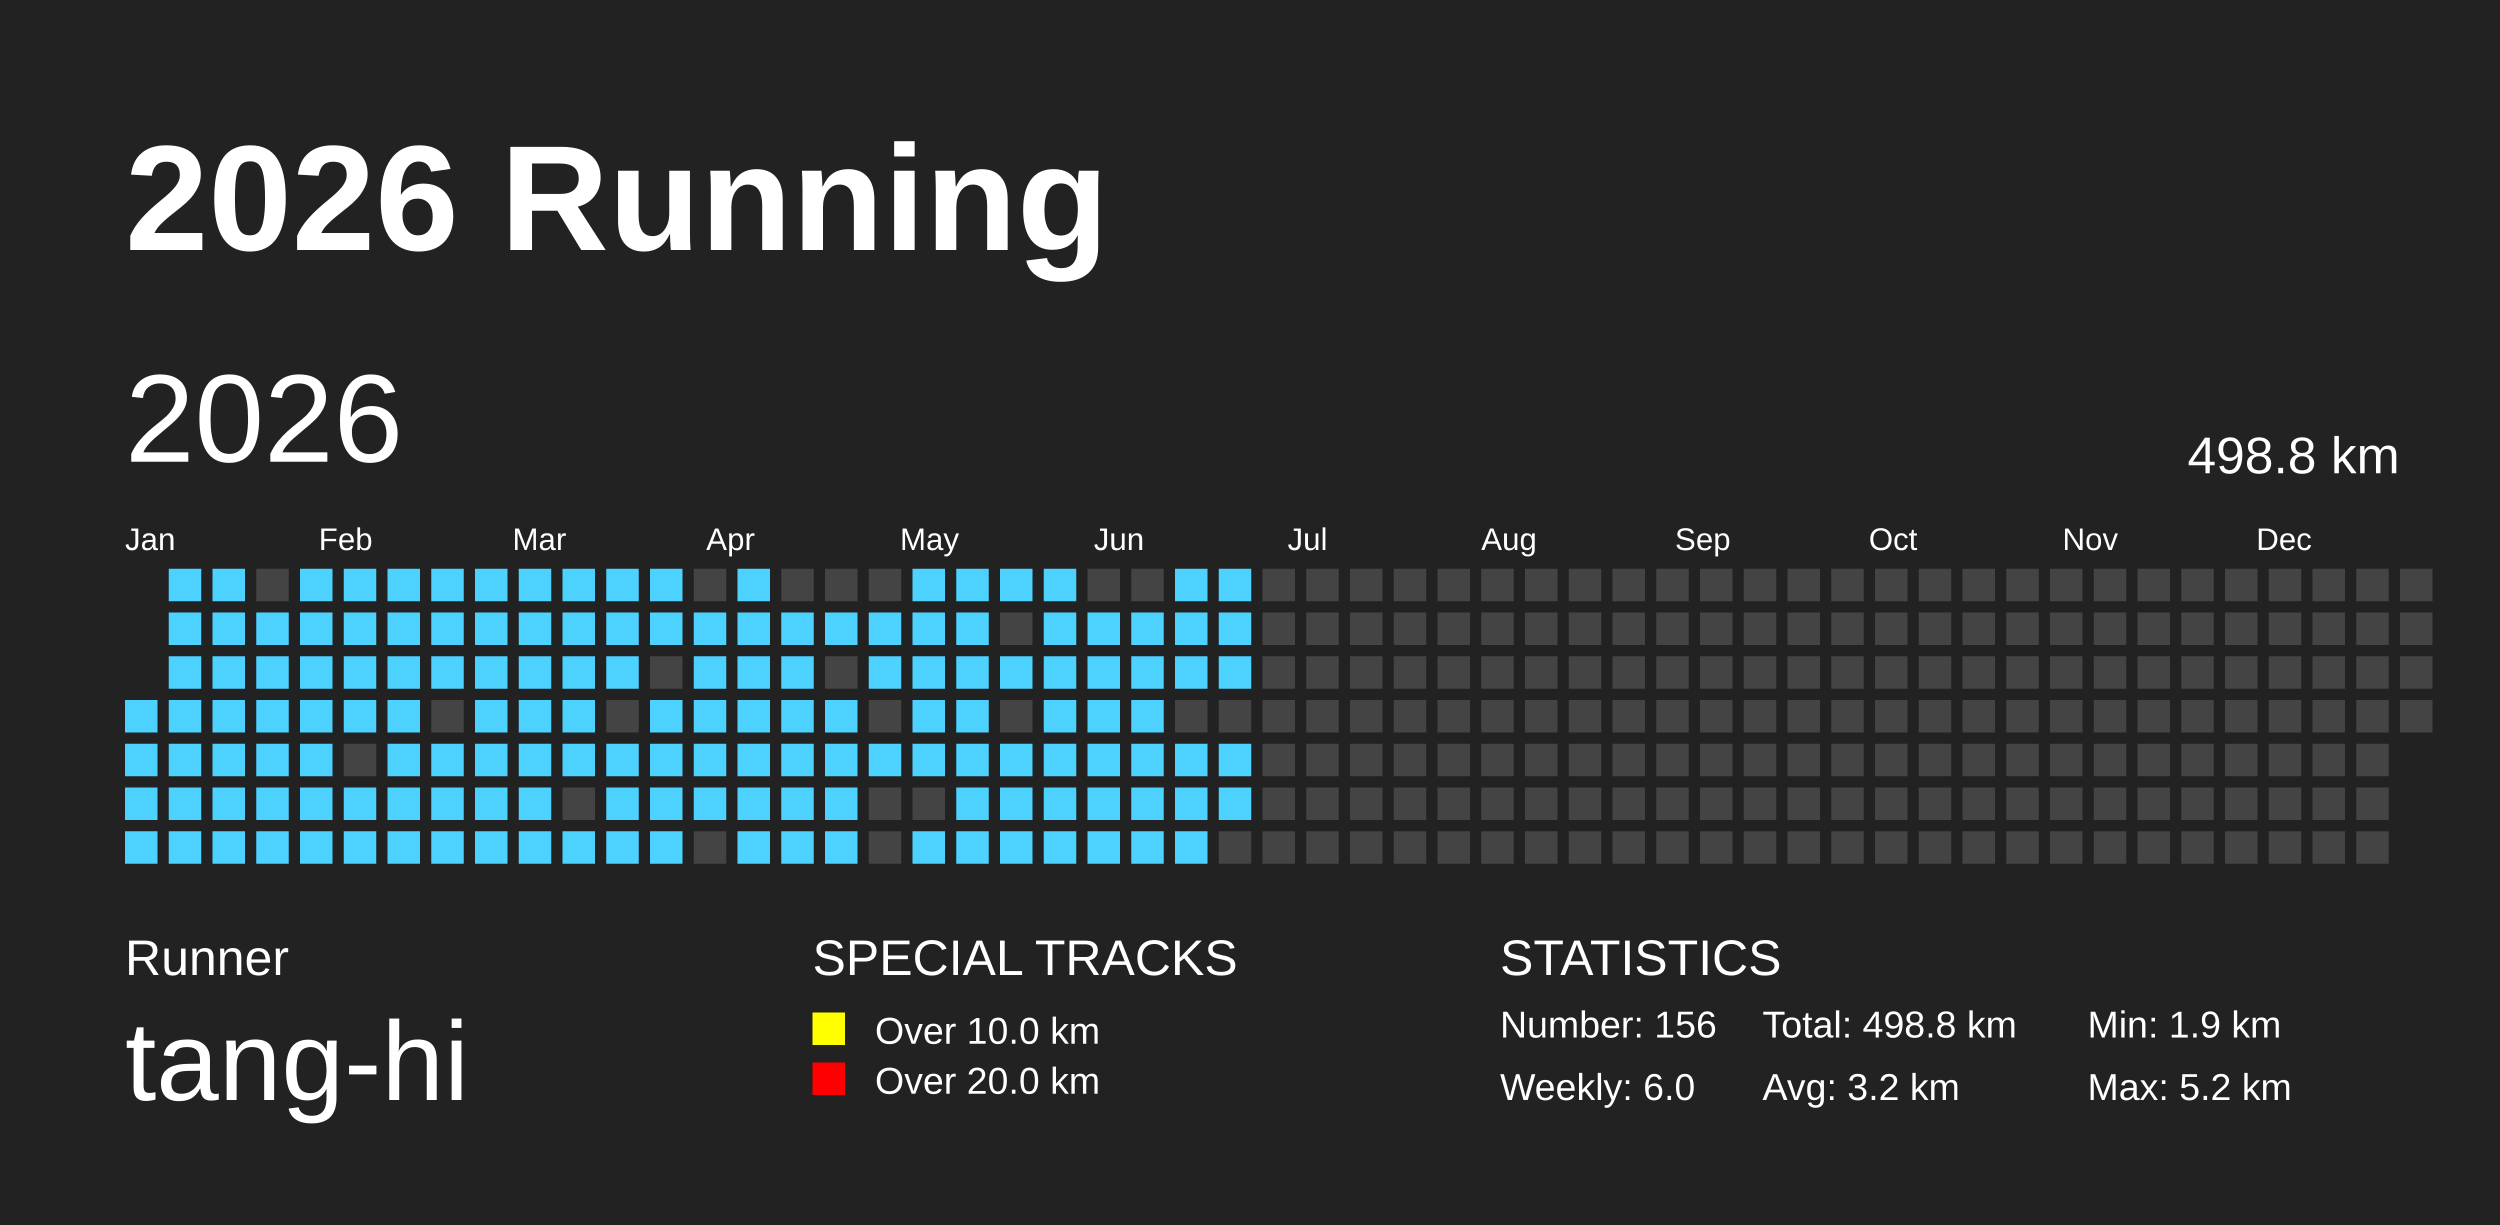
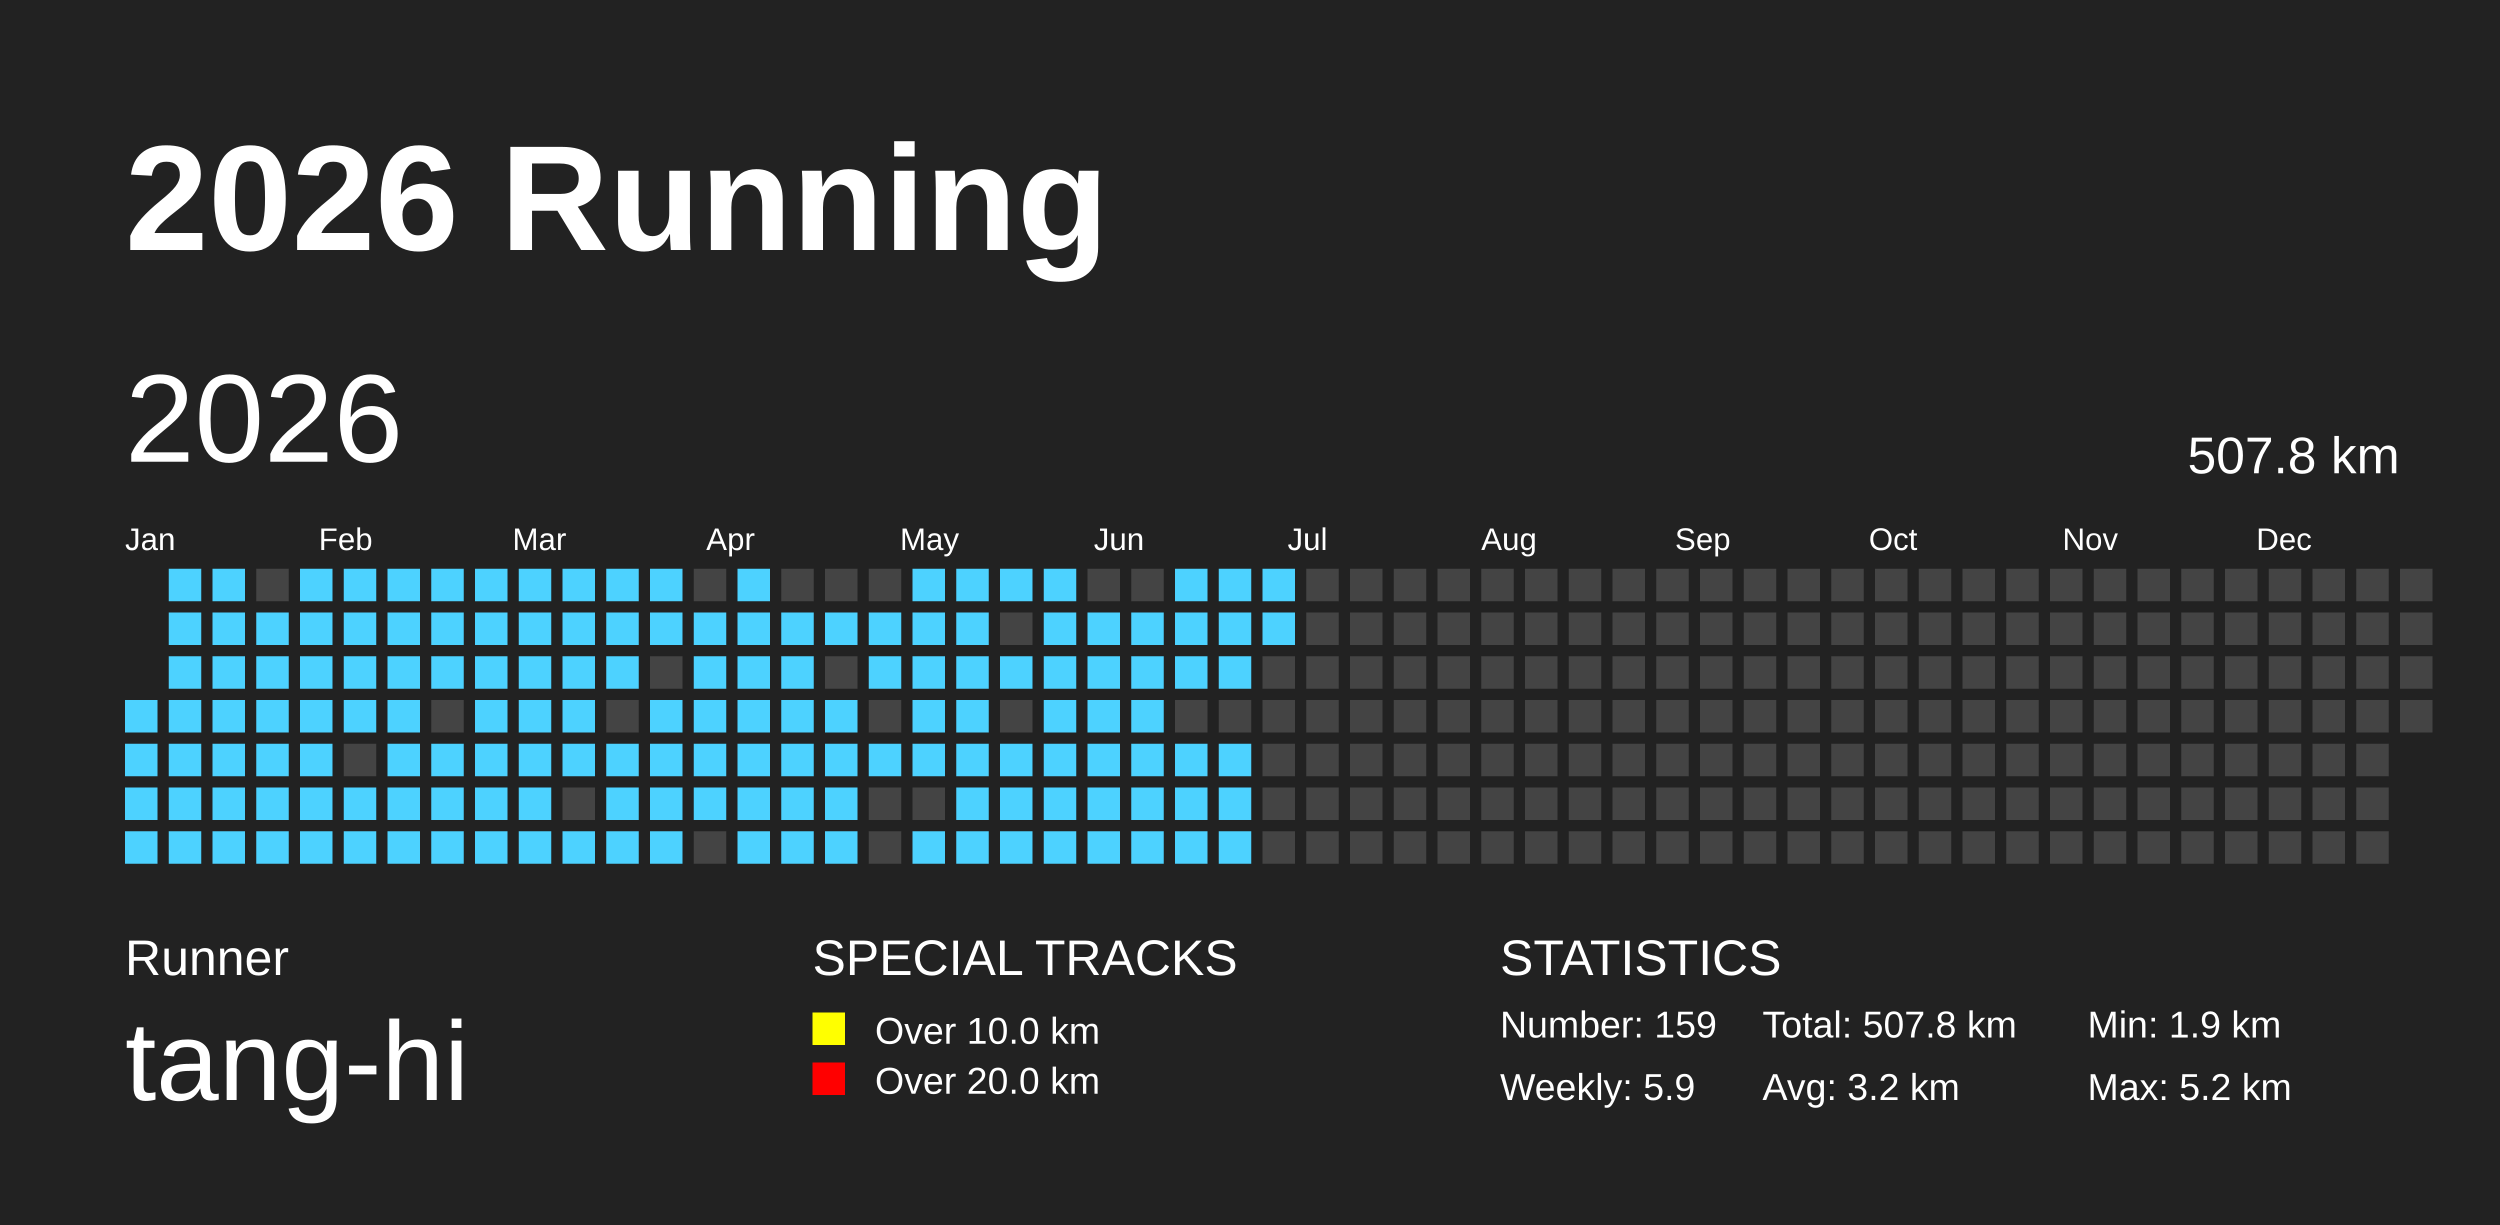
<svg xmlns="http://www.w3.org/2000/svg" baseProfile="full" height="98mm" version="1.1" viewBox="0,0,200,98" width="200mm">
  <defs />
  <rect fill="#222222" height="98" width="200" x="0" y="0" />
  <text fill="#FFFFFF" style="font-size:12px; font-family:Arial; font-weight:bold;" x="10" y="20">2026 Running</text>
  <text fill="#FFFFFF" style="font-size:4px; font-family:Arial" x="10" y="78">Runner</text>
  <text fill="#FFFFFF" style="font-size:9px; font-family:Arial" x="10" y="88">tang-hi</text>
  <text fill="#FFFFFF" style="font-size:4px; font-family:Arial" x="65" y="78">SPECIAL TRACKS</text>
  <rect fill="yellow" height="2.6" width="2.6" x="65" y="81" />
  <text fill="#FFFFFF" style="font-size:3px; font-family:Arial" x="70" y="83.5">Over 10.0 km</text>
  <rect fill="red" height="2.6" width="2.6" x="65" y="85" />
  <text fill="#FFFFFF" style="font-size:3px; font-family:Arial" x="70" y="87.5">Over 20.0 km</text>
  <text fill="#FFFFFF" style="font-size:4px; font-family:Arial" x="120" y="78">STATISTICS</text>
-   <text fill="#FFFFFF" style="font-size:3px; font-family:Arial" x="120" y="83">Number: 156</text>
-   <text fill="#FFFFFF" style="font-size:3px; font-family:Arial" x="120" y="88">Weekly: 6.0</text>
-   <text fill="#FFFFFF" style="font-size:3px; font-family:Arial" x="141" y="83">Total: 498.8 km</text>
+   <text fill="#FFFFFF" style="font-size:3px; font-family:Arial" x="120" y="83">Number: 159</text>
+   <text fill="#FFFFFF" style="font-size:3px; font-family:Arial" x="120" y="88">Weekly: 5.9</text>
+   <text fill="#FFFFFF" style="font-size:3px; font-family:Arial" x="141" y="83">Total: 507.8 km</text>
  <text fill="#FFFFFF" style="font-size:3px; font-family:Arial" x="141" y="88">Avg: 3.2 km</text>
  <text fill="#FFFFFF" style="font-size:3px; font-family:Arial" x="167" y="83">Min: 1.9 km</text>
  <text fill="#FFFFFF" style="font-size:3px; font-family:Arial" x="167" y="88">Max: 5.2 km</text>
  <text dominant-baseline="hanging" fill="#FFFFFF" style="font-size:10.0px; font-family:Arial;" x="10" y="30">2026</text>
-   <text dominant-baseline="hanging" fill="#FFFFFF" style="font-size:4.125px; font-family:Arial;" x="175" y="35">498.8 km</text>
+   <text dominant-baseline="hanging" fill="#FFFFFF" style="font-size:4.125px; font-family:Arial;" x="175" y="35">507.8 km</text>
  <text fill="#FFFFFF" style="font-size:2.5px; font-family:Arial" x="10.0" y="44">Jan</text>
  <text fill="#FFFFFF" style="font-size:2.5px; font-family:Arial" x="25.5" y="44">Feb</text>
  <text fill="#FFFFFF" style="font-size:2.5px; font-family:Arial" x="41.0" y="44">Mar</text>
  <text fill="#FFFFFF" style="font-size:2.5px; font-family:Arial" x="56.5" y="44">Apr</text>
  <text fill="#FFFFFF" style="font-size:2.5px; font-family:Arial" x="72.0" y="44">May</text>
  <text fill="#FFFFFF" style="font-size:2.5px; font-family:Arial" x="87.5" y="44">Jun</text>
  <text fill="#FFFFFF" style="font-size:2.5px; font-family:Arial" x="103.0" y="44">Jul</text>
  <text fill="#FFFFFF" style="font-size:2.5px; font-family:Arial" x="118.5" y="44">Aug</text>
  <text fill="#FFFFFF" style="font-size:2.5px; font-family:Arial" x="134.0" y="44">Sep</text>
  <text fill="#FFFFFF" style="font-size:2.5px; font-family:Arial" x="149.5" y="44">Oct</text>
  <text fill="#FFFFFF" style="font-size:2.5px; font-family:Arial" x="165.0" y="44">Nov</text>
  <text fill="#FFFFFF" style="font-size:2.5px; font-family:Arial" x="180.5" y="44">Dec</text>
  <rect fill="#4DD2FF" height="2.6" width="2.6" x="10.0" y="56.0" />
  <rect fill="#4DD2FF" height="2.6" width="2.6" x="10.0" y="59.5" />
  <rect fill="#4DD2FF" height="2.6" width="2.6" x="10.0" y="63.0" />
  <rect fill="#4DD2FF" height="2.6" width="2.6" x="10.0" y="66.5" />
  <rect fill="#4DD2FF" height="2.6" width="2.6" x="13.5" y="45.5" />
  <rect fill="#4DD2FF" height="2.6" width="2.6" x="13.5" y="49.0" />
  <rect fill="#4DD2FF" height="2.6" width="2.6" x="13.5" y="52.5" />
  <rect fill="#4DD2FF" height="2.6" width="2.6" x="13.5" y="56.0" />
  <rect fill="#4DD2FF" height="2.6" width="2.6" x="13.5" y="59.5" />
  <rect fill="#4DD2FF" height="2.6" width="2.6" x="13.5" y="63.0" />
  <rect fill="#4DD2FF" height="2.6" width="2.6" x="13.5" y="66.5" />
  <rect fill="#4DD2FF" height="2.6" width="2.6" x="17.0" y="45.5" />
  <rect fill="#4DD2FF" height="2.6" width="2.6" x="17.0" y="49.0" />
  <rect fill="#4DD2FF" height="2.6" width="2.6" x="17.0" y="52.5" />
  <rect fill="#4DD2FF" height="2.6" width="2.6" x="17.0" y="56.0" />
  <rect fill="#4DD2FF" height="2.6" width="2.6" x="17.0" y="59.5" />
  <rect fill="#4DD2FF" height="2.6" width="2.6" x="17.0" y="63.0" />
  <rect fill="#4DD2FF" height="2.6" width="2.6" x="17.0" y="66.5" />
  <rect fill="#444444" height="2.6" width="2.6" x="20.5" y="45.5" />
  <rect fill="#4DD2FF" height="2.6" width="2.6" x="20.5" y="49.0" />
  <rect fill="#4DD2FF" height="2.6" width="2.6" x="20.5" y="52.5" />
  <rect fill="#4DD2FF" height="2.6" width="2.6" x="20.5" y="56.0" />
  <rect fill="#4DD2FF" height="2.6" width="2.6" x="20.5" y="59.5" />
  <rect fill="#4DD2FF" height="2.6" width="2.6" x="20.5" y="63.0" />
  <rect fill="#4DD2FF" height="2.6" width="2.6" x="20.5" y="66.5" />
  <rect fill="#4DD2FF" height="2.6" width="2.6" x="24.0" y="45.5" />
  <rect fill="#4DD2FF" height="2.6" width="2.6" x="24.0" y="49.0" />
  <rect fill="#4DD2FF" height="2.6" width="2.6" x="24.0" y="52.5" />
  <rect fill="#4DD2FF" height="2.6" width="2.6" x="24.0" y="56.0" />
  <rect fill="#4DD2FF" height="2.6" width="2.6" x="24.0" y="59.5" />
  <rect fill="#4DD2FF" height="2.6" width="2.6" x="24.0" y="63.0" />
  <rect fill="#4DD2FF" height="2.6" width="2.6" x="24.0" y="66.5" />
  <rect fill="#4DD2FF" height="2.6" width="2.6" x="27.5" y="45.5" />
  <rect fill="#4DD2FF" height="2.6" width="2.6" x="27.5" y="49.0" />
  <rect fill="#4DD2FF" height="2.6" width="2.6" x="27.5" y="52.5" />
  <rect fill="#4DD2FF" height="2.6" width="2.6" x="27.5" y="56.0" />
  <rect fill="#444444" height="2.6" width="2.6" x="27.5" y="59.5" />
  <rect fill="#4DD2FF" height="2.6" width="2.6" x="27.5" y="63.0" />
  <rect fill="#4DD2FF" height="2.6" width="2.6" x="27.5" y="66.5" />
  <rect fill="#4DD2FF" height="2.6" width="2.6" x="31.0" y="45.5" />
  <rect fill="#4DD2FF" height="2.6" width="2.6" x="31.0" y="49.0" />
  <rect fill="#4DD2FF" height="2.6" width="2.6" x="31.0" y="52.5" />
  <rect fill="#4DD2FF" height="2.6" width="2.6" x="31.0" y="56.0" />
  <rect fill="#4DD2FF" height="2.6" width="2.6" x="31.0" y="59.5" />
  <rect fill="#4DD2FF" height="2.6" width="2.6" x="31.0" y="63.0" />
  <rect fill="#4DD2FF" height="2.6" width="2.6" x="31.0" y="66.5" />
  <rect fill="#4DD2FF" height="2.6" width="2.6" x="34.5" y="45.5" />
  <rect fill="#4DD2FF" height="2.6" width="2.6" x="34.5" y="49.0" />
  <rect fill="#4DD2FF" height="2.6" width="2.6" x="34.5" y="52.5" />
  <rect fill="#444444" height="2.6" width="2.6" x="34.5" y="56.0" />
  <rect fill="#4DD2FF" height="2.6" width="2.6" x="34.5" y="59.5" />
  <rect fill="#4DD2FF" height="2.6" width="2.6" x="34.5" y="63.0" />
  <rect fill="#4DD2FF" height="2.6" width="2.6" x="34.5" y="66.5" />
  <rect fill="#4DD2FF" height="2.6" width="2.6" x="38.0" y="45.5" />
  <rect fill="#4DD2FF" height="2.6" width="2.6" x="38.0" y="49.0" />
  <rect fill="#4DD2FF" height="2.6" width="2.6" x="38.0" y="52.5" />
  <rect fill="#4DD2FF" height="2.6" width="2.6" x="38.0" y="56.0" />
  <rect fill="#4DD2FF" height="2.6" width="2.6" x="38.0" y="59.5" />
  <rect fill="#4DD2FF" height="2.6" width="2.6" x="38.0" y="63.0" />
  <rect fill="#4DD2FF" height="2.6" width="2.6" x="38.0" y="66.5" />
  <rect fill="#4DD2FF" height="2.6" width="2.6" x="41.5" y="45.5" />
  <rect fill="#4DD2FF" height="2.6" width="2.6" x="41.5" y="49.0" />
  <rect fill="#4DD2FF" height="2.6" width="2.6" x="41.5" y="52.5" />
  <rect fill="#4DD2FF" height="2.6" width="2.6" x="41.5" y="56.0" />
  <rect fill="#4DD2FF" height="2.6" width="2.6" x="41.5" y="59.5" />
  <rect fill="#4DD2FF" height="2.6" width="2.6" x="41.5" y="63.0" />
  <rect fill="#4DD2FF" height="2.6" width="2.6" x="41.5" y="66.5" />
  <rect fill="#4DD2FF" height="2.6" width="2.6" x="45.0" y="45.5" />
  <rect fill="#4DD2FF" height="2.6" width="2.6" x="45.0" y="49.0" />
  <rect fill="#4DD2FF" height="2.6" width="2.6" x="45.0" y="52.5" />
  <rect fill="#4DD2FF" height="2.6" width="2.6" x="45.0" y="56.0" />
  <rect fill="#4DD2FF" height="2.6" width="2.6" x="45.0" y="59.5" />
  <rect fill="#444444" height="2.6" width="2.6" x="45.0" y="63.0" />
  <rect fill="#4DD2FF" height="2.6" width="2.6" x="45.0" y="66.5" />
  <rect fill="#4DD2FF" height="2.6" width="2.6" x="48.5" y="45.5" />
  <rect fill="#4DD2FF" height="2.6" width="2.6" x="48.5" y="49.0" />
  <rect fill="#4DD2FF" height="2.6" width="2.6" x="48.5" y="52.5" />
  <rect fill="#444444" height="2.6" width="2.6" x="48.5" y="56.0" />
  <rect fill="#4DD2FF" height="2.6" width="2.6" x="48.5" y="59.5" />
  <rect fill="#4DD2FF" height="2.6" width="2.6" x="48.5" y="63.0" />
  <rect fill="#4DD2FF" height="2.6" width="2.6" x="48.5" y="66.5" />
  <rect fill="#4DD2FF" height="2.6" width="2.6" x="52.0" y="45.5" />
  <rect fill="#4DD2FF" height="2.6" width="2.6" x="52.0" y="49.0" />
  <rect fill="#444444" height="2.6" width="2.6" x="52.0" y="52.5" />
  <rect fill="#4DD2FF" height="2.6" width="2.6" x="52.0" y="56.0" />
  <rect fill="#4DD2FF" height="2.6" width="2.6" x="52.0" y="59.5" />
  <rect fill="#4DD2FF" height="2.6" width="2.6" x="52.0" y="63.0" />
  <rect fill="#4DD2FF" height="2.6" width="2.6" x="52.0" y="66.5" />
  <rect fill="#444444" height="2.6" width="2.6" x="55.5" y="45.5" />
  <rect fill="#4DD2FF" height="2.6" width="2.6" x="55.5" y="49.0" />
  <rect fill="#4DD2FF" height="2.6" width="2.6" x="55.5" y="52.5" />
  <rect fill="#4DD2FF" height="2.6" width="2.6" x="55.5" y="56.0" />
  <rect fill="#4DD2FF" height="2.6" width="2.6" x="55.5" y="59.5" />
  <rect fill="#4DD2FF" height="2.6" width="2.6" x="55.5" y="63.0" />
  <rect fill="#444444" height="2.6" width="2.6" x="55.5" y="66.5" />
  <rect fill="#4DD2FF" height="2.6" width="2.6" x="59.0" y="45.5" />
  <rect fill="#4DD2FF" height="2.6" width="2.6" x="59.0" y="49.0" />
  <rect fill="#4DD2FF" height="2.6" width="2.6" x="59.0" y="52.5" />
  <rect fill="#4DD2FF" height="2.6" width="2.6" x="59.0" y="56.0" />
  <rect fill="#4DD2FF" height="2.6" width="2.6" x="59.0" y="59.5" />
  <rect fill="#4DD2FF" height="2.6" width="2.6" x="59.0" y="63.0" />
  <rect fill="#4DD2FF" height="2.6" width="2.6" x="59.0" y="66.5" />
  <rect fill="#444444" height="2.6" width="2.6" x="62.5" y="45.5" />
  <rect fill="#4DD2FF" height="2.6" width="2.6" x="62.5" y="49.0" />
  <rect fill="#4DD2FF" height="2.6" width="2.6" x="62.5" y="52.5" />
  <rect fill="#4DD2FF" height="2.6" width="2.6" x="62.5" y="56.0" />
  <rect fill="#4DD2FF" height="2.6" width="2.6" x="62.5" y="59.5" />
  <rect fill="#4DD2FF" height="2.6" width="2.6" x="62.5" y="63.0" />
  <rect fill="#4DD2FF" height="2.6" width="2.6" x="62.5" y="66.5" />
  <rect fill="#444444" height="2.6" width="2.6" x="66.0" y="45.5" />
  <rect fill="#4DD2FF" height="2.6" width="2.6" x="66.0" y="49.0" />
  <rect fill="#444444" height="2.6" width="2.6" x="66.0" y="52.5" />
  <rect fill="#4DD2FF" height="2.6" width="2.6" x="66.0" y="56.0" />
  <rect fill="#4DD2FF" height="2.6" width="2.6" x="66.0" y="59.5" />
  <rect fill="#4DD2FF" height="2.6" width="2.6" x="66.0" y="63.0" />
  <rect fill="#4DD2FF" height="2.6" width="2.6" x="66.0" y="66.5" />
  <rect fill="#444444" height="2.6" width="2.6" x="69.5" y="45.5" />
  <rect fill="#4DD2FF" height="2.6" width="2.6" x="69.5" y="49.0" />
  <rect fill="#4DD2FF" height="2.6" width="2.6" x="69.5" y="52.5" />
  <rect fill="#444444" height="2.6" width="2.6" x="69.5" y="56.0" />
  <rect fill="#4DD2FF" height="2.6" width="2.6" x="69.5" y="59.5" />
  <rect fill="#444444" height="2.6" width="2.6" x="69.5" y="63.0" />
  <rect fill="#444444" height="2.6" width="2.6" x="69.5" y="66.5" />
  <rect fill="#4DD2FF" height="2.6" width="2.6" x="73.0" y="45.5" />
  <rect fill="#4DD2FF" height="2.6" width="2.6" x="73.0" y="49.0" />
  <rect fill="#4DD2FF" height="2.6" width="2.6" x="73.0" y="52.5" />
  <rect fill="#4DD2FF" height="2.6" width="2.6" x="73.0" y="56.0" />
  <rect fill="#4DD2FF" height="2.6" width="2.6" x="73.0" y="59.5" />
  <rect fill="#444444" height="2.6" width="2.6" x="73.0" y="63.0" />
  <rect fill="#4DD2FF" height="2.6" width="2.6" x="73.0" y="66.5" />
  <rect fill="#4DD2FF" height="2.6" width="2.6" x="76.5" y="45.5" />
  <rect fill="#4DD2FF" height="2.6" width="2.6" x="76.5" y="49.0" />
  <rect fill="#4DD2FF" height="2.6" width="2.6" x="76.5" y="52.5" />
  <rect fill="#4DD2FF" height="2.6" width="2.6" x="76.5" y="56.0" />
  <rect fill="#4DD2FF" height="2.6" width="2.6" x="76.5" y="59.5" />
  <rect fill="#4DD2FF" height="2.6" width="2.6" x="76.5" y="63.0" />
  <rect fill="#4DD2FF" height="2.6" width="2.6" x="76.5" y="66.5" />
  <rect fill="#4DD2FF" height="2.6" width="2.6" x="80.0" y="45.5" />
  <rect fill="#444444" height="2.6" width="2.6" x="80.0" y="49.0" />
  <rect fill="#4DD2FF" height="2.6" width="2.6" x="80.0" y="52.5" />
  <rect fill="#444444" height="2.6" width="2.6" x="80.0" y="56.0" />
  <rect fill="#4DD2FF" height="2.6" width="2.6" x="80.0" y="59.5" />
  <rect fill="#4DD2FF" height="2.6" width="2.6" x="80.0" y="63.0" />
  <rect fill="#4DD2FF" height="2.6" width="2.6" x="80.0" y="66.5" />
  <rect fill="#4DD2FF" height="2.6" width="2.6" x="83.5" y="45.5" />
  <rect fill="#4DD2FF" height="2.6" width="2.6" x="83.5" y="49.0" />
  <rect fill="#4DD2FF" height="2.6" width="2.6" x="83.5" y="52.5" />
  <rect fill="#4DD2FF" height="2.6" width="2.6" x="83.5" y="56.0" />
  <rect fill="#4DD2FF" height="2.6" width="2.6" x="83.5" y="59.5" />
  <rect fill="#4DD2FF" height="2.6" width="2.6" x="83.5" y="63.0" />
  <rect fill="#4DD2FF" height="2.6" width="2.6" x="83.5" y="66.5" />
  <rect fill="#444444" height="2.6" width="2.6" x="87.0" y="45.5" />
  <rect fill="#4DD2FF" height="2.6" width="2.6" x="87.0" y="49.0" />
  <rect fill="#4DD2FF" height="2.6" width="2.6" x="87.0" y="52.5" />
  <rect fill="#4DD2FF" height="2.6" width="2.6" x="87.0" y="56.0" />
  <rect fill="#4DD2FF" height="2.6" width="2.6" x="87.0" y="59.5" />
  <rect fill="#4DD2FF" height="2.6" width="2.6" x="87.0" y="63.0" />
  <rect fill="#4DD2FF" height="2.6" width="2.6" x="87.0" y="66.5" />
  <rect fill="#444444" height="2.6" width="2.6" x="90.5" y="45.5" />
  <rect fill="#4DD2FF" height="2.6" width="2.6" x="90.5" y="49.0" />
  <rect fill="#4DD2FF" height="2.6" width="2.6" x="90.5" y="52.5" />
  <rect fill="#4DD2FF" height="2.6" width="2.6" x="90.5" y="56.0" />
  <rect fill="#4DD2FF" height="2.6" width="2.6" x="90.5" y="59.5" />
  <rect fill="#4DD2FF" height="2.6" width="2.6" x="90.5" y="63.0" />
  <rect fill="#4DD2FF" height="2.6" width="2.6" x="90.5" y="66.5" />
  <rect fill="#4DD2FF" height="2.6" width="2.6" x="94.0" y="45.5" />
  <rect fill="#4DD2FF" height="2.6" width="2.6" x="94.0" y="49.0" />
  <rect fill="#4DD2FF" height="2.6" width="2.6" x="94.0" y="52.5" />
  <rect fill="#444444" height="2.6" width="2.6" x="94.0" y="56.0" />
  <rect fill="#4DD2FF" height="2.6" width="2.6" x="94.0" y="59.5" />
  <rect fill="#4DD2FF" height="2.6" width="2.6" x="94.0" y="63.0" />
  <rect fill="#4DD2FF" height="2.6" width="2.6" x="94.0" y="66.5" />
  <rect fill="#4DD2FF" height="2.6" width="2.6" x="97.5" y="45.5" />
  <rect fill="#4DD2FF" height="2.6" width="2.6" x="97.5" y="49.0" />
  <rect fill="#4DD2FF" height="2.6" width="2.6" x="97.5" y="52.5" />
  <rect fill="#444444" height="2.6" width="2.6" x="97.5" y="56.0" />
  <rect fill="#4DD2FF" height="2.6" width="2.6" x="97.5" y="59.5" />
  <rect fill="#4DD2FF" height="2.6" width="2.6" x="97.5" y="63.0" />
-   <rect fill="#444444" height="2.6" width="2.6" x="97.5" y="66.5" />
-   <rect fill="#444444" height="2.6" width="2.6" x="101.0" y="45.5" />
-   <rect fill="#444444" height="2.6" width="2.6" x="101.0" y="49.0" />
+   <rect fill="#4DD2FF" height="2.6" width="2.6" x="97.5" y="66.5" />
+   <rect fill="#4DD2FF" height="2.6" width="2.6" x="101.0" y="45.5" />
+   <rect fill="#4DD2FF" height="2.6" width="2.6" x="101.0" y="49.0" />
  <rect fill="#444444" height="2.6" width="2.6" x="101.0" y="52.5" />
  <rect fill="#444444" height="2.6" width="2.6" x="101.0" y="56.0" />
  <rect fill="#444444" height="2.6" width="2.6" x="101.0" y="59.5" />
  <rect fill="#444444" height="2.6" width="2.6" x="101.0" y="63.0" />
  <rect fill="#444444" height="2.6" width="2.6" x="101.0" y="66.5" />
  <rect fill="#444444" height="2.6" width="2.6" x="104.5" y="45.5" />
  <rect fill="#444444" height="2.6" width="2.6" x="104.5" y="49.0" />
  <rect fill="#444444" height="2.6" width="2.6" x="104.5" y="52.5" />
  <rect fill="#444444" height="2.6" width="2.6" x="104.5" y="56.0" />
  <rect fill="#444444" height="2.6" width="2.6" x="104.5" y="59.5" />
  <rect fill="#444444" height="2.6" width="2.6" x="104.5" y="63.0" />
  <rect fill="#444444" height="2.6" width="2.6" x="104.5" y="66.5" />
  <rect fill="#444444" height="2.6" width="2.6" x="108.0" y="45.5" />
  <rect fill="#444444" height="2.6" width="2.6" x="108.0" y="49.0" />
  <rect fill="#444444" height="2.6" width="2.6" x="108.0" y="52.5" />
  <rect fill="#444444" height="2.6" width="2.6" x="108.0" y="56.0" />
  <rect fill="#444444" height="2.6" width="2.6" x="108.0" y="59.5" />
  <rect fill="#444444" height="2.6" width="2.6" x="108.0" y="63.0" />
  <rect fill="#444444" height="2.6" width="2.6" x="108.0" y="66.5" />
  <rect fill="#444444" height="2.6" width="2.6" x="111.5" y="45.5" />
  <rect fill="#444444" height="2.6" width="2.6" x="111.5" y="49.0" />
  <rect fill="#444444" height="2.6" width="2.6" x="111.5" y="52.5" />
  <rect fill="#444444" height="2.6" width="2.6" x="111.5" y="56.0" />
  <rect fill="#444444" height="2.6" width="2.6" x="111.5" y="59.5" />
  <rect fill="#444444" height="2.6" width="2.6" x="111.5" y="63.0" />
  <rect fill="#444444" height="2.6" width="2.6" x="111.5" y="66.5" />
  <rect fill="#444444" height="2.6" width="2.6" x="115.0" y="45.5" />
  <rect fill="#444444" height="2.6" width="2.6" x="115.0" y="49.0" />
  <rect fill="#444444" height="2.6" width="2.6" x="115.0" y="52.5" />
  <rect fill="#444444" height="2.6" width="2.6" x="115.0" y="56.0" />
  <rect fill="#444444" height="2.6" width="2.6" x="115.0" y="59.5" />
  <rect fill="#444444" height="2.6" width="2.6" x="115.0" y="63.0" />
  <rect fill="#444444" height="2.6" width="2.6" x="115.0" y="66.5" />
  <rect fill="#444444" height="2.6" width="2.6" x="118.5" y="45.5" />
  <rect fill="#444444" height="2.6" width="2.6" x="118.5" y="49.0" />
  <rect fill="#444444" height="2.6" width="2.6" x="118.5" y="52.5" />
  <rect fill="#444444" height="2.6" width="2.6" x="118.5" y="56.0" />
  <rect fill="#444444" height="2.6" width="2.6" x="118.5" y="59.5" />
  <rect fill="#444444" height="2.6" width="2.6" x="118.5" y="63.0" />
  <rect fill="#444444" height="2.6" width="2.6" x="118.5" y="66.5" />
  <rect fill="#444444" height="2.6" width="2.6" x="122.0" y="45.5" />
  <rect fill="#444444" height="2.6" width="2.6" x="122.0" y="49.0" />
  <rect fill="#444444" height="2.6" width="2.6" x="122.0" y="52.5" />
  <rect fill="#444444" height="2.6" width="2.6" x="122.0" y="56.0" />
  <rect fill="#444444" height="2.6" width="2.6" x="122.0" y="59.5" />
  <rect fill="#444444" height="2.6" width="2.6" x="122.0" y="63.0" />
  <rect fill="#444444" height="2.6" width="2.6" x="122.0" y="66.5" />
  <rect fill="#444444" height="2.6" width="2.6" x="125.5" y="45.5" />
  <rect fill="#444444" height="2.6" width="2.6" x="125.5" y="49.0" />
  <rect fill="#444444" height="2.6" width="2.6" x="125.5" y="52.5" />
  <rect fill="#444444" height="2.6" width="2.6" x="125.5" y="56.0" />
  <rect fill="#444444" height="2.6" width="2.6" x="125.5" y="59.5" />
  <rect fill="#444444" height="2.6" width="2.6" x="125.5" y="63.0" />
  <rect fill="#444444" height="2.6" width="2.6" x="125.5" y="66.5" />
  <rect fill="#444444" height="2.6" width="2.6" x="129.0" y="45.5" />
  <rect fill="#444444" height="2.6" width="2.6" x="129.0" y="49.0" />
  <rect fill="#444444" height="2.6" width="2.6" x="129.0" y="52.5" />
  <rect fill="#444444" height="2.6" width="2.6" x="129.0" y="56.0" />
  <rect fill="#444444" height="2.6" width="2.6" x="129.0" y="59.5" />
  <rect fill="#444444" height="2.6" width="2.6" x="129.0" y="63.0" />
  <rect fill="#444444" height="2.6" width="2.6" x="129.0" y="66.5" />
  <rect fill="#444444" height="2.6" width="2.6" x="132.5" y="45.5" />
  <rect fill="#444444" height="2.6" width="2.6" x="132.5" y="49.0" />
  <rect fill="#444444" height="2.6" width="2.6" x="132.5" y="52.5" />
  <rect fill="#444444" height="2.6" width="2.6" x="132.5" y="56.0" />
  <rect fill="#444444" height="2.6" width="2.6" x="132.5" y="59.5" />
  <rect fill="#444444" height="2.6" width="2.6" x="132.5" y="63.0" />
  <rect fill="#444444" height="2.6" width="2.6" x="132.5" y="66.5" />
  <rect fill="#444444" height="2.6" width="2.6" x="136.0" y="45.5" />
  <rect fill="#444444" height="2.6" width="2.6" x="136.0" y="49.0" />
  <rect fill="#444444" height="2.6" width="2.6" x="136.0" y="52.5" />
  <rect fill="#444444" height="2.6" width="2.6" x="136.0" y="56.0" />
  <rect fill="#444444" height="2.6" width="2.6" x="136.0" y="59.5" />
  <rect fill="#444444" height="2.6" width="2.6" x="136.0" y="63.0" />
  <rect fill="#444444" height="2.6" width="2.6" x="136.0" y="66.5" />
  <rect fill="#444444" height="2.6" width="2.6" x="139.5" y="45.5" />
  <rect fill="#444444" height="2.6" width="2.6" x="139.5" y="49.0" />
  <rect fill="#444444" height="2.6" width="2.6" x="139.5" y="52.5" />
  <rect fill="#444444" height="2.6" width="2.6" x="139.5" y="56.0" />
  <rect fill="#444444" height="2.6" width="2.6" x="139.5" y="59.5" />
  <rect fill="#444444" height="2.6" width="2.6" x="139.5" y="63.0" />
  <rect fill="#444444" height="2.6" width="2.6" x="139.5" y="66.5" />
  <rect fill="#444444" height="2.6" width="2.6" x="143.0" y="45.5" />
  <rect fill="#444444" height="2.6" width="2.6" x="143.0" y="49.0" />
  <rect fill="#444444" height="2.6" width="2.6" x="143.0" y="52.5" />
  <rect fill="#444444" height="2.6" width="2.6" x="143.0" y="56.0" />
  <rect fill="#444444" height="2.6" width="2.6" x="143.0" y="59.5" />
  <rect fill="#444444" height="2.6" width="2.6" x="143.0" y="63.0" />
  <rect fill="#444444" height="2.6" width="2.6" x="143.0" y="66.5" />
  <rect fill="#444444" height="2.6" width="2.6" x="146.5" y="45.5" />
  <rect fill="#444444" height="2.6" width="2.6" x="146.5" y="49.0" />
  <rect fill="#444444" height="2.6" width="2.6" x="146.5" y="52.5" />
  <rect fill="#444444" height="2.6" width="2.6" x="146.5" y="56.0" />
  <rect fill="#444444" height="2.6" width="2.6" x="146.5" y="59.5" />
  <rect fill="#444444" height="2.6" width="2.6" x="146.5" y="63.0" />
  <rect fill="#444444" height="2.6" width="2.6" x="146.5" y="66.5" />
  <rect fill="#444444" height="2.6" width="2.6" x="150.0" y="45.5" />
  <rect fill="#444444" height="2.6" width="2.6" x="150.0" y="49.0" />
  <rect fill="#444444" height="2.6" width="2.6" x="150.0" y="52.5" />
  <rect fill="#444444" height="2.6" width="2.6" x="150.0" y="56.0" />
  <rect fill="#444444" height="2.6" width="2.6" x="150.0" y="59.5" />
  <rect fill="#444444" height="2.6" width="2.6" x="150.0" y="63.0" />
  <rect fill="#444444" height="2.6" width="2.6" x="150.0" y="66.5" />
  <rect fill="#444444" height="2.6" width="2.6" x="153.5" y="45.5" />
  <rect fill="#444444" height="2.6" width="2.6" x="153.5" y="49.0" />
  <rect fill="#444444" height="2.6" width="2.6" x="153.5" y="52.5" />
  <rect fill="#444444" height="2.6" width="2.6" x="153.5" y="56.0" />
  <rect fill="#444444" height="2.6" width="2.6" x="153.5" y="59.5" />
  <rect fill="#444444" height="2.6" width="2.6" x="153.5" y="63.0" />
  <rect fill="#444444" height="2.6" width="2.6" x="153.5" y="66.5" />
  <rect fill="#444444" height="2.6" width="2.6" x="157.0" y="45.5" />
  <rect fill="#444444" height="2.6" width="2.6" x="157.0" y="49.0" />
  <rect fill="#444444" height="2.6" width="2.6" x="157.0" y="52.5" />
  <rect fill="#444444" height="2.6" width="2.6" x="157.0" y="56.0" />
  <rect fill="#444444" height="2.6" width="2.6" x="157.0" y="59.5" />
  <rect fill="#444444" height="2.6" width="2.6" x="157.0" y="63.0" />
  <rect fill="#444444" height="2.6" width="2.6" x="157.0" y="66.5" />
  <rect fill="#444444" height="2.6" width="2.6" x="160.5" y="45.5" />
  <rect fill="#444444" height="2.6" width="2.6" x="160.5" y="49.0" />
  <rect fill="#444444" height="2.6" width="2.6" x="160.5" y="52.5" />
  <rect fill="#444444" height="2.6" width="2.6" x="160.5" y="56.0" />
  <rect fill="#444444" height="2.6" width="2.6" x="160.5" y="59.5" />
  <rect fill="#444444" height="2.6" width="2.6" x="160.5" y="63.0" />
  <rect fill="#444444" height="2.6" width="2.6" x="160.5" y="66.5" />
  <rect fill="#444444" height="2.6" width="2.6" x="164.0" y="45.5" />
  <rect fill="#444444" height="2.6" width="2.6" x="164.0" y="49.0" />
  <rect fill="#444444" height="2.6" width="2.6" x="164.0" y="52.5" />
  <rect fill="#444444" height="2.6" width="2.6" x="164.0" y="56.0" />
  <rect fill="#444444" height="2.6" width="2.6" x="164.0" y="59.5" />
  <rect fill="#444444" height="2.6" width="2.6" x="164.0" y="63.0" />
  <rect fill="#444444" height="2.6" width="2.6" x="164.0" y="66.5" />
  <rect fill="#444444" height="2.6" width="2.6" x="167.5" y="45.5" />
  <rect fill="#444444" height="2.6" width="2.6" x="167.5" y="49.0" />
  <rect fill="#444444" height="2.6" width="2.6" x="167.5" y="52.5" />
  <rect fill="#444444" height="2.6" width="2.6" x="167.5" y="56.0" />
  <rect fill="#444444" height="2.6" width="2.6" x="167.5" y="59.5" />
  <rect fill="#444444" height="2.6" width="2.6" x="167.5" y="63.0" />
  <rect fill="#444444" height="2.6" width="2.6" x="167.5" y="66.5" />
  <rect fill="#444444" height="2.6" width="2.6" x="171.0" y="45.5" />
  <rect fill="#444444" height="2.6" width="2.6" x="171.0" y="49.0" />
  <rect fill="#444444" height="2.6" width="2.6" x="171.0" y="52.5" />
  <rect fill="#444444" height="2.6" width="2.6" x="171.0" y="56.0" />
  <rect fill="#444444" height="2.6" width="2.6" x="171.0" y="59.5" />
  <rect fill="#444444" height="2.6" width="2.6" x="171.0" y="63.0" />
  <rect fill="#444444" height="2.6" width="2.6" x="171.0" y="66.5" />
  <rect fill="#444444" height="2.6" width="2.6" x="174.5" y="45.5" />
  <rect fill="#444444" height="2.6" width="2.6" x="174.5" y="49.0" />
  <rect fill="#444444" height="2.6" width="2.6" x="174.5" y="52.5" />
  <rect fill="#444444" height="2.6" width="2.6" x="174.5" y="56.0" />
  <rect fill="#444444" height="2.6" width="2.6" x="174.5" y="59.5" />
  <rect fill="#444444" height="2.6" width="2.6" x="174.5" y="63.0" />
  <rect fill="#444444" height="2.6" width="2.6" x="174.5" y="66.5" />
  <rect fill="#444444" height="2.6" width="2.6" x="178.0" y="45.5" />
  <rect fill="#444444" height="2.6" width="2.6" x="178.0" y="49.0" />
  <rect fill="#444444" height="2.6" width="2.6" x="178.0" y="52.5" />
  <rect fill="#444444" height="2.6" width="2.6" x="178.0" y="56.0" />
  <rect fill="#444444" height="2.6" width="2.6" x="178.0" y="59.5" />
  <rect fill="#444444" height="2.6" width="2.6" x="178.0" y="63.0" />
  <rect fill="#444444" height="2.6" width="2.6" x="178.0" y="66.5" />
  <rect fill="#444444" height="2.6" width="2.6" x="181.5" y="45.5" />
  <rect fill="#444444" height="2.6" width="2.6" x="181.5" y="49.0" />
  <rect fill="#444444" height="2.6" width="2.6" x="181.5" y="52.5" />
  <rect fill="#444444" height="2.6" width="2.6" x="181.5" y="56.0" />
  <rect fill="#444444" height="2.6" width="2.6" x="181.5" y="59.5" />
  <rect fill="#444444" height="2.6" width="2.6" x="181.5" y="63.0" />
  <rect fill="#444444" height="2.6" width="2.6" x="181.5" y="66.5" />
  <rect fill="#444444" height="2.6" width="2.6" x="185.0" y="45.5" />
  <rect fill="#444444" height="2.6" width="2.6" x="185.0" y="49.0" />
  <rect fill="#444444" height="2.6" width="2.6" x="185.0" y="52.5" />
  <rect fill="#444444" height="2.6" width="2.6" x="185.0" y="56.0" />
  <rect fill="#444444" height="2.6" width="2.6" x="185.0" y="59.5" />
  <rect fill="#444444" height="2.6" width="2.6" x="185.0" y="63.0" />
  <rect fill="#444444" height="2.6" width="2.6" x="185.0" y="66.5" />
  <rect fill="#444444" height="2.6" width="2.6" x="188.5" y="45.5" />
  <rect fill="#444444" height="2.6" width="2.6" x="188.5" y="49.0" />
  <rect fill="#444444" height="2.6" width="2.6" x="188.5" y="52.5" />
  <rect fill="#444444" height="2.6" width="2.6" x="188.5" y="56.0" />
  <rect fill="#444444" height="2.6" width="2.6" x="188.5" y="59.5" />
  <rect fill="#444444" height="2.6" width="2.6" x="188.5" y="63.0" />
  <rect fill="#444444" height="2.6" width="2.6" x="188.5" y="66.5" />
  <rect fill="#444444" height="2.6" width="2.6" x="192.0" y="45.5" />
  <rect fill="#444444" height="2.6" width="2.6" x="192.0" y="49.0" />
  <rect fill="#444444" height="2.6" width="2.6" x="192.0" y="52.5" />
  <rect fill="#444444" height="2.6" width="2.6" x="192.0" y="56.0" />
</svg>
